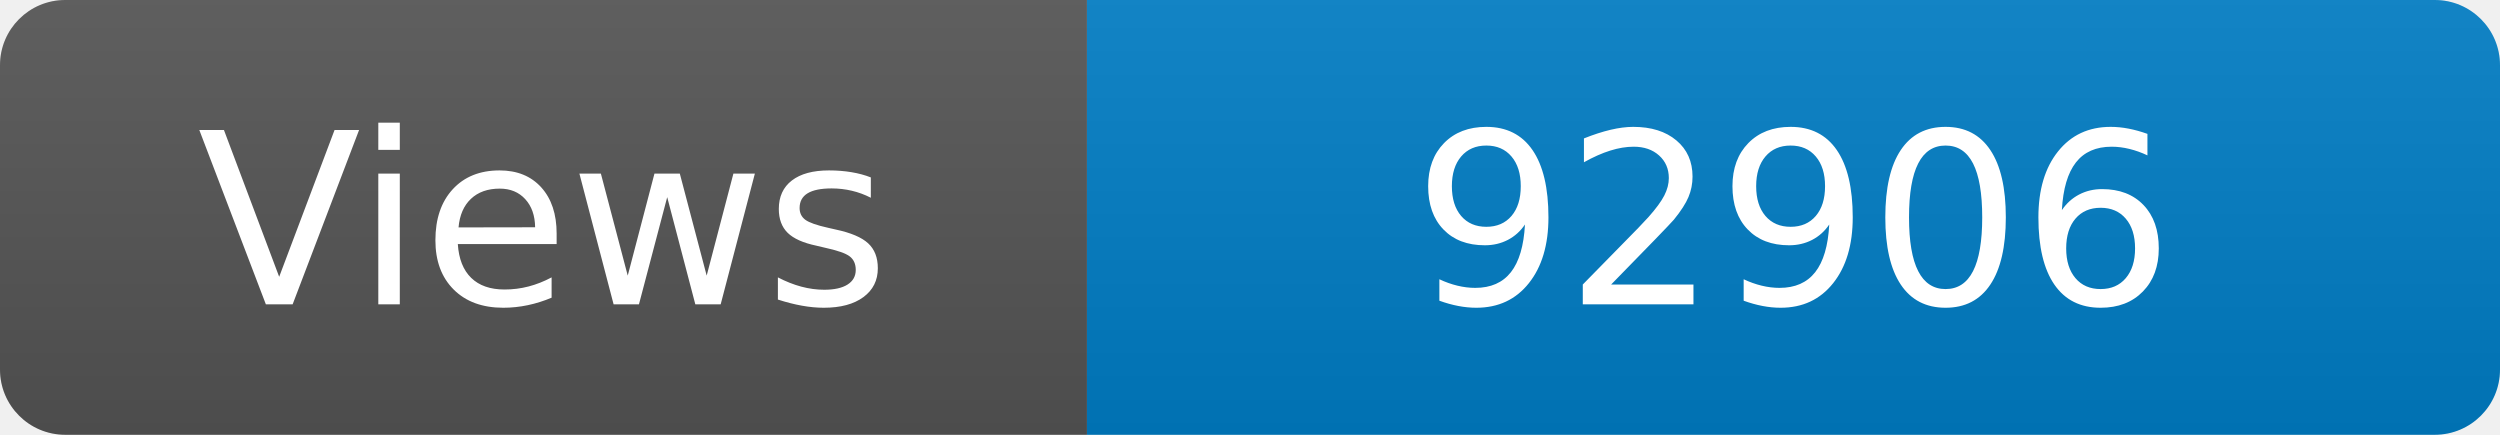
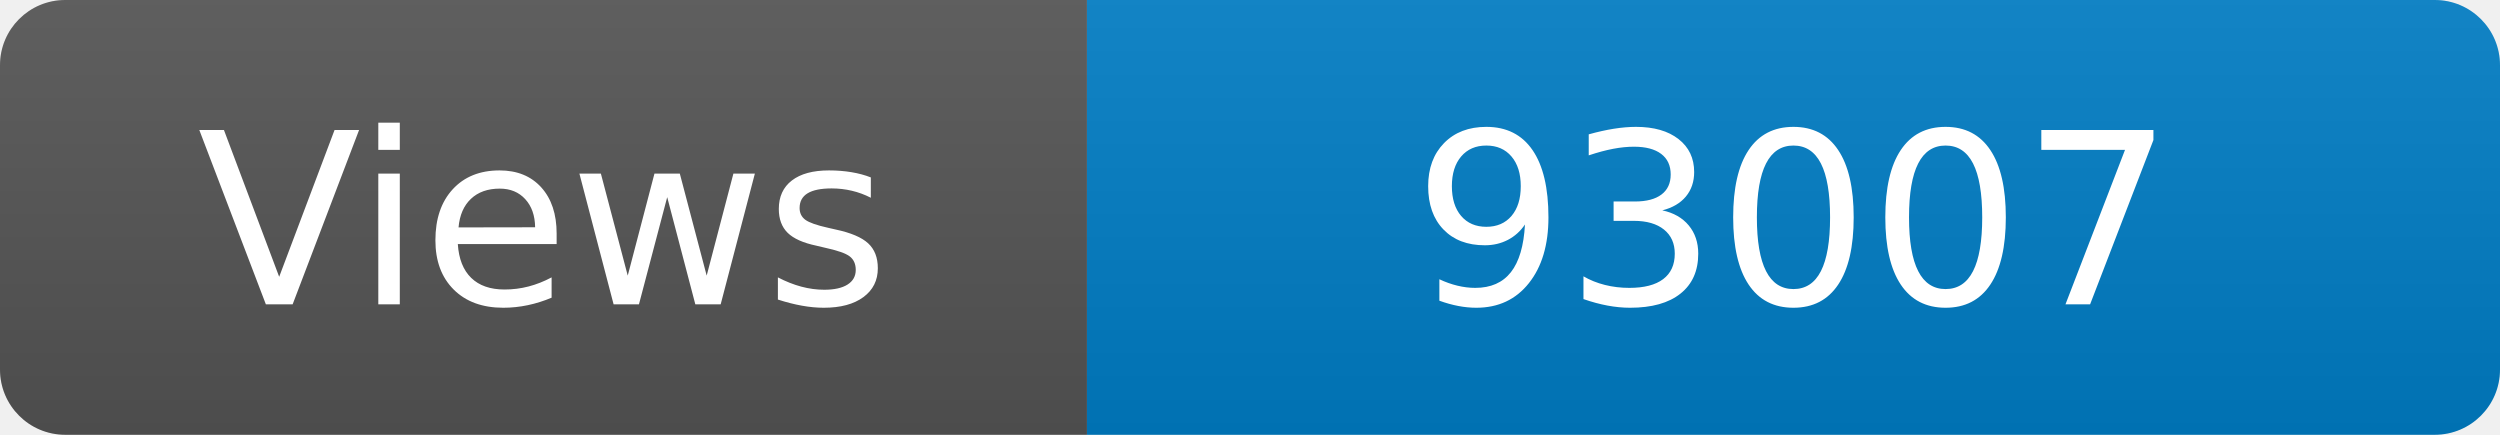
<svg xmlns="http://www.w3.org/2000/svg" width="115" height="20" role="img" aria-label="Maintained?: yes">
  <linearGradient id="s" x2="0" y2="100%">
    <stop offset="0" stop-color="#bbb" stop-opacity=".1" />
    <stop offset="1" stop-opacity=".1" />
  </linearGradient>
  <clipPath id="r">
    <rect width="115" height="20" rx="3" fill="#fff" />
  </clipPath>
  <g clip-path="url(#r)">
    <rect width="50" height="20" fill="#555" />
    <rect x="50" width="160" height="20" fill="#007ec6" />
    <rect width="115" height="20" fill="url(#s)" />
  </g>
  <g fill="#fff" text-anchor="middle" font-family="Verdana,Geneva,DejaVu Sans,sans-serif" font-size="110">
    <text x="250" y="140" transform="scale(.1)" fill="#fff">Views</text>
-     <text x="825" y="140" transform="scale(.1)" fill="#fff">92906</text>
+     <text x="825" y="140" transform="scale(.1)" fill="#fff">93007</text>
  </g>
</svg>
